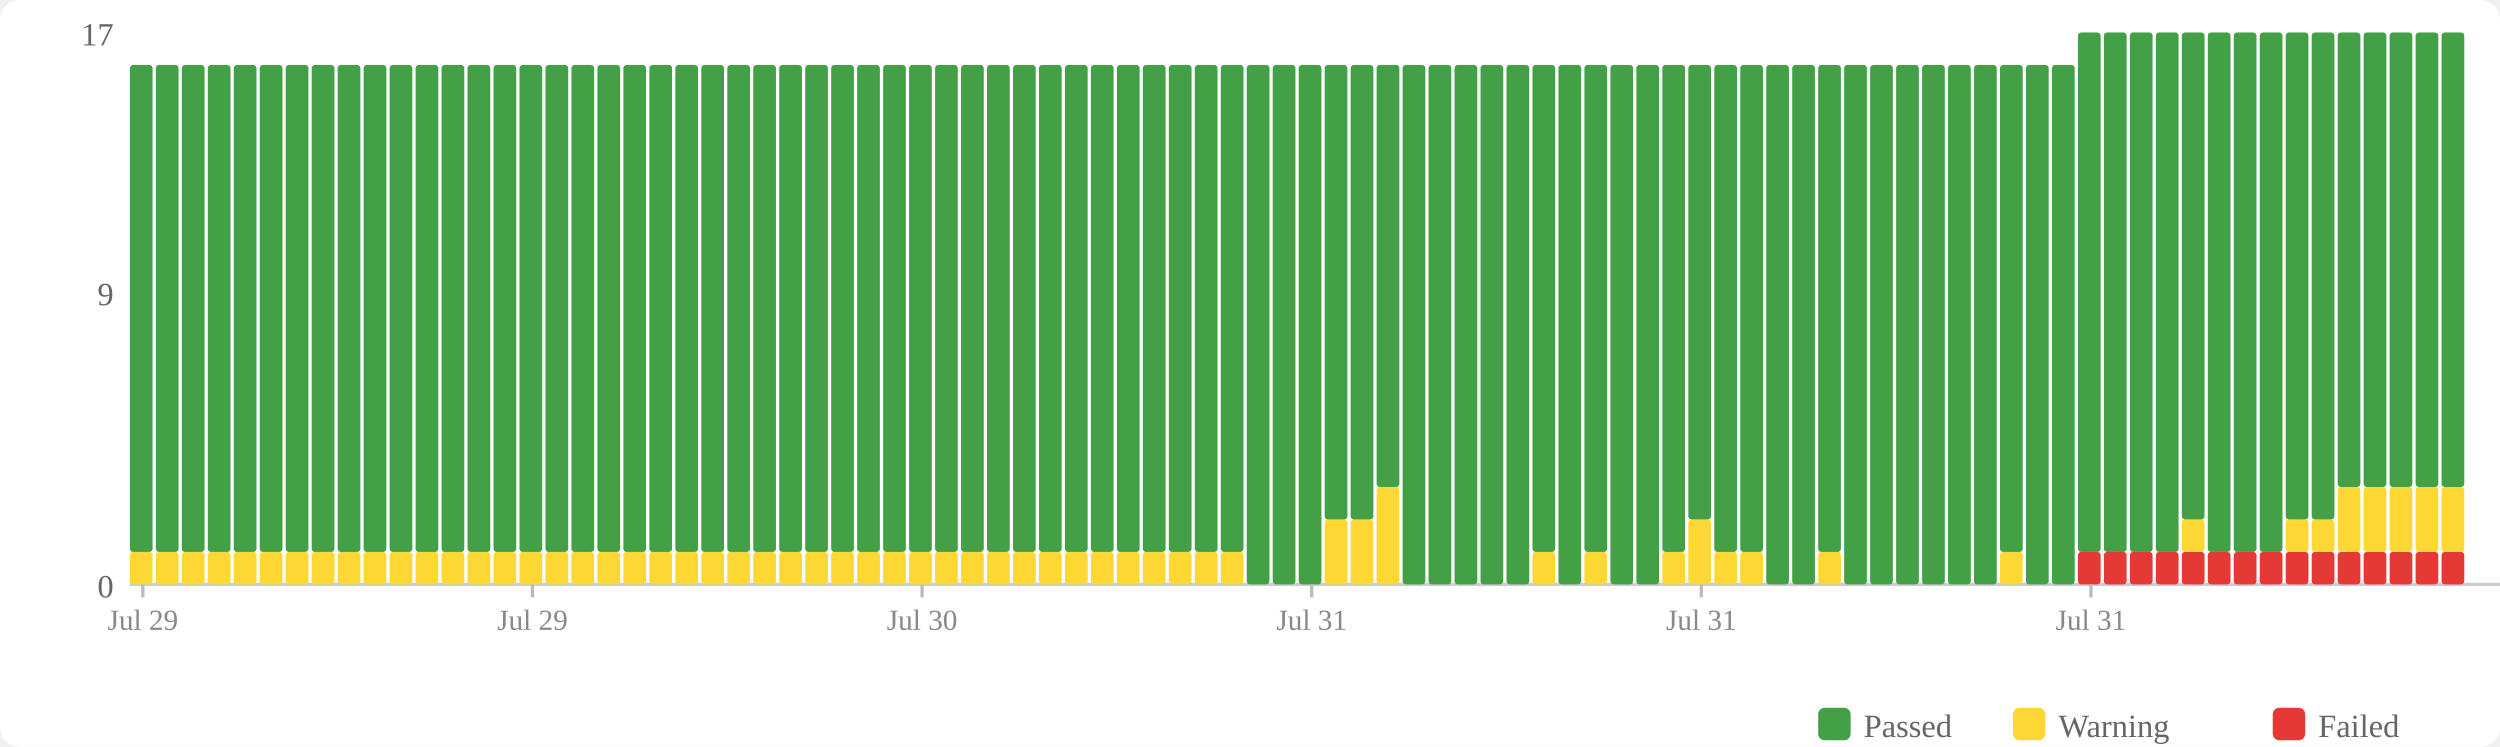
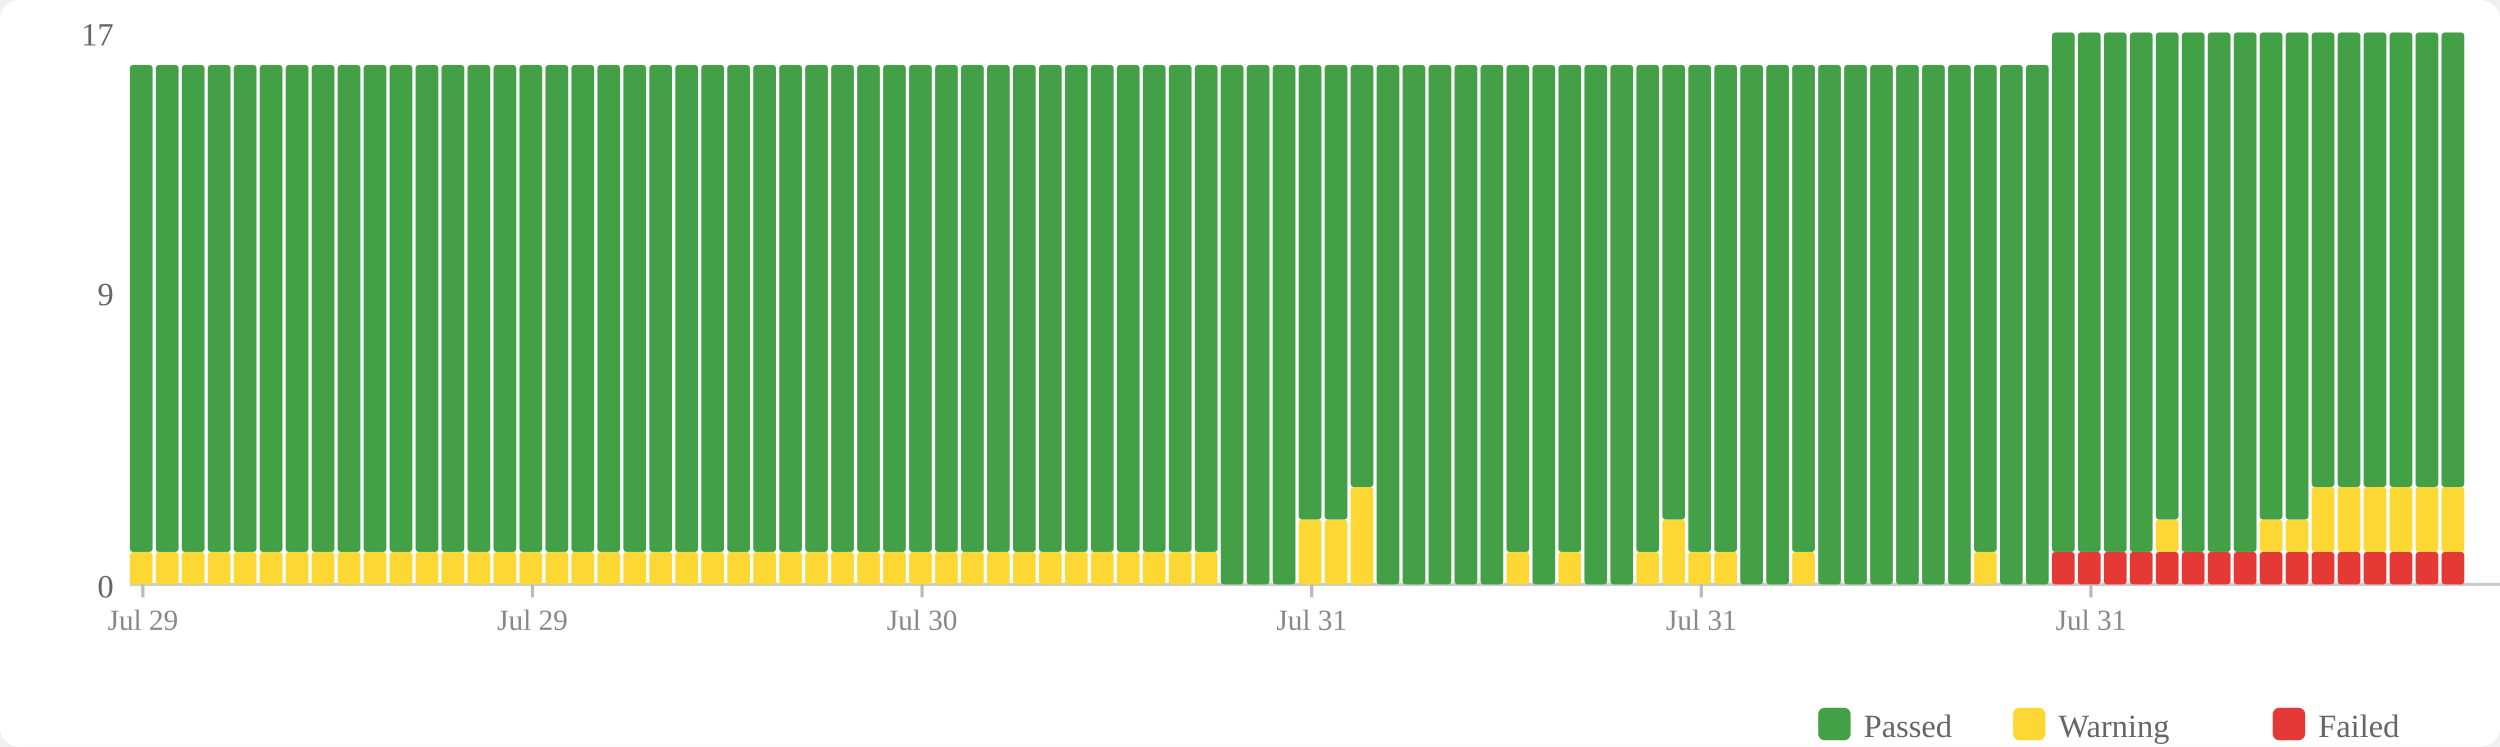
<svg xmlns="http://www.w3.org/2000/svg" width="770" height="230" viewBox="0 0 770 230">
  <rect width="770" height="230" fill="#fff" rx="6" />
  <rect x="560" y="218" width="10" height="10" fill="#43a047" rx="2" />
  <text x="574" y="227" font-size="10" fill="#666">Passed</text>
  <rect x="620" y="218" width="10" height="10" fill="#fdd835" rx="2" />
  <text x="634" y="227" font-size="10" fill="#666">Warning</text>
  <rect x="700" y="218" width="10" height="10" fill="#e53935" rx="2" />
  <text x="714" y="227" font-size="10" fill="#666">Failed</text>
  <text x="35" y="184" text-anchor="end" font-size="10" fill="#666">0</text>
  <text x="35" y="94" text-anchor="end" font-size="10" fill="#666">9</text>
  <text x="35" y="14" text-anchor="end" font-size="10" fill="#666">17</text>
  <line x1="40" y1="180" x2="770" y2="180" stroke="#ccc" stroke-width="1" />
  <rect x="40" y="170" width="7" height="10" fill="#fdd835" rx="1" />
  <rect x="40" y="20" width="7" height="150" fill="#43a047" rx="1" />
  <rect x="48" y="170" width="7" height="10" fill="#fdd835" rx="1" />
  <rect x="48" y="20" width="7" height="150" fill="#43a047" rx="1" />
  <rect x="56" y="170" width="7" height="10" fill="#fdd835" rx="1" />
  <rect x="56" y="20" width="7" height="150" fill="#43a047" rx="1" />
  <rect x="64" y="170" width="7" height="10" fill="#fdd835" rx="1" />
  <rect x="64" y="20" width="7" height="150" fill="#43a047" rx="1" />
  <rect x="72" y="170" width="7" height="10" fill="#fdd835" rx="1" />
  <rect x="72" y="20" width="7" height="150" fill="#43a047" rx="1" />
  <rect x="80" y="170" width="7" height="10" fill="#fdd835" rx="1" />
  <rect x="80" y="20" width="7" height="150" fill="#43a047" rx="1" />
  <rect x="88" y="170" width="7" height="10" fill="#fdd835" rx="1" />
  <rect x="88" y="20" width="7" height="150" fill="#43a047" rx="1" />
  <rect x="96" y="170" width="7" height="10" fill="#fdd835" rx="1" />
  <rect x="96" y="20" width="7" height="150" fill="#43a047" rx="1" />
  <rect x="104" y="170" width="7" height="10" fill="#fdd835" rx="1" />
  <rect x="104" y="20" width="7" height="150" fill="#43a047" rx="1" />
  <rect x="112" y="170" width="7" height="10" fill="#fdd835" rx="1" />
  <rect x="112" y="20" width="7" height="150" fill="#43a047" rx="1" />
  <rect x="120" y="170" width="7" height="10" fill="#fdd835" rx="1" />
  <rect x="120" y="20" width="7" height="150" fill="#43a047" rx="1" />
  <rect x="128" y="170" width="7" height="10" fill="#fdd835" rx="1" />
  <rect x="128" y="20" width="7" height="150" fill="#43a047" rx="1" />
  <rect x="136" y="170" width="7" height="10" fill="#fdd835" rx="1" />
  <rect x="136" y="20" width="7" height="150" fill="#43a047" rx="1" />
  <rect x="144" y="170" width="7" height="10" fill="#fdd835" rx="1" />
  <rect x="144" y="20" width="7" height="150" fill="#43a047" rx="1" />
  <rect x="152" y="170" width="7" height="10" fill="#fdd835" rx="1" />
  <rect x="152" y="20" width="7" height="150" fill="#43a047" rx="1" />
  <rect x="160" y="170" width="7" height="10" fill="#fdd835" rx="1" />
  <rect x="160" y="20" width="7" height="150" fill="#43a047" rx="1" />
  <rect x="168" y="170" width="7" height="10" fill="#fdd835" rx="1" />
  <rect x="168" y="20" width="7" height="150" fill="#43a047" rx="1" />
  <rect x="176" y="170" width="7" height="10" fill="#fdd835" rx="1" />
  <rect x="176" y="20" width="7" height="150" fill="#43a047" rx="1" />
  <rect x="184" y="170" width="7" height="10" fill="#fdd835" rx="1" />
  <rect x="184" y="20" width="7" height="150" fill="#43a047" rx="1" />
  <rect x="192" y="170" width="7" height="10" fill="#fdd835" rx="1" />
  <rect x="192" y="20" width="7" height="150" fill="#43a047" rx="1" />
  <rect x="200" y="170" width="7" height="10" fill="#fdd835" rx="1" />
  <rect x="200" y="20" width="7" height="150" fill="#43a047" rx="1" />
  <rect x="208" y="170" width="7" height="10" fill="#fdd835" rx="1" />
  <rect x="208" y="20" width="7" height="150" fill="#43a047" rx="1" />
  <rect x="216" y="170" width="7" height="10" fill="#fdd835" rx="1" />
  <rect x="216" y="20" width="7" height="150" fill="#43a047" rx="1" />
  <rect x="224" y="170" width="7" height="10" fill="#fdd835" rx="1" />
  <rect x="224" y="20" width="7" height="150" fill="#43a047" rx="1" />
  <rect x="232" y="170" width="7" height="10" fill="#fdd835" rx="1" />
  <rect x="232" y="20" width="7" height="150" fill="#43a047" rx="1" />
  <rect x="240" y="170" width="7" height="10" fill="#fdd835" rx="1" />
  <rect x="240" y="20" width="7" height="150" fill="#43a047" rx="1" />
  <rect x="248" y="170" width="7" height="10" fill="#fdd835" rx="1" />
  <rect x="248" y="20" width="7" height="150" fill="#43a047" rx="1" />
  <rect x="256" y="170" width="7" height="10" fill="#fdd835" rx="1" />
  <rect x="256" y="20" width="7" height="150" fill="#43a047" rx="1" />
  <rect x="264" y="170" width="7" height="10" fill="#fdd835" rx="1" />
  <rect x="264" y="20" width="7" height="150" fill="#43a047" rx="1" />
  <rect x="272" y="170" width="7" height="10" fill="#fdd835" rx="1" />
  <rect x="272" y="20" width="7" height="150" fill="#43a047" rx="1" />
  <rect x="280" y="170" width="7" height="10" fill="#fdd835" rx="1" />
  <rect x="280" y="20" width="7" height="150" fill="#43a047" rx="1" />
  <rect x="288" y="170" width="7" height="10" fill="#fdd835" rx="1" />
  <rect x="288" y="20" width="7" height="150" fill="#43a047" rx="1" />
  <rect x="296" y="170" width="7" height="10" fill="#fdd835" rx="1" />
  <rect x="296" y="20" width="7" height="150" fill="#43a047" rx="1" />
  <rect x="304" y="170" width="7" height="10" fill="#fdd835" rx="1" />
  <rect x="304" y="20" width="7" height="150" fill="#43a047" rx="1" />
  <rect x="312" y="170" width="7" height="10" fill="#fdd835" rx="1" />
  <rect x="312" y="20" width="7" height="150" fill="#43a047" rx="1" />
  <rect x="320" y="170" width="7" height="10" fill="#fdd835" rx="1" />
  <rect x="320" y="20" width="7" height="150" fill="#43a047" rx="1" />
  <rect x="328" y="170" width="7" height="10" fill="#fdd835" rx="1" />
  <rect x="328" y="20" width="7" height="150" fill="#43a047" rx="1" />
  <rect x="336" y="170" width="7" height="10" fill="#fdd835" rx="1" />
  <rect x="336" y="20" width="7" height="150" fill="#43a047" rx="1" />
  <rect x="344" y="170" width="7" height="10" fill="#fdd835" rx="1" />
  <rect x="344" y="20" width="7" height="150" fill="#43a047" rx="1" />
  <rect x="352" y="170" width="7" height="10" fill="#fdd835" rx="1" />
  <rect x="352" y="20" width="7" height="150" fill="#43a047" rx="1" />
  <rect x="360" y="170" width="7" height="10" fill="#fdd835" rx="1" />
  <rect x="360" y="20" width="7" height="150" fill="#43a047" rx="1" />
  <rect x="368" y="170" width="7" height="10" fill="#fdd835" rx="1" />
  <rect x="368" y="20" width="7" height="150" fill="#43a047" rx="1" />
-   <rect x="376" y="170" width="7" height="10" fill="#fdd835" rx="1" />
-   <rect x="376" y="20" width="7" height="150" fill="#43a047" rx="1" />
+   <rect x="376" y="20" width="7" height="160" fill="#43a047" rx="1" />
  <rect x="384" y="20" width="7" height="160" fill="#43a047" rx="1" />
  <rect x="392" y="20" width="7" height="160" fill="#43a047" rx="1" />
-   <rect x="400" y="20" width="7" height="160" fill="#43a047" rx="1" />
+   <rect x="400" y="160" width="7" height="20" fill="#fdd835" rx="1" />
+   <rect x="400" y="20" width="7" height="140" fill="#43a047" rx="1" />
  <rect x="408" y="160" width="7" height="20" fill="#fdd835" rx="1" />
  <rect x="408" y="20" width="7" height="140" fill="#43a047" rx="1" />
-   <rect x="416" y="160" width="7" height="20" fill="#fdd835" rx="1" />
-   <rect x="416" y="20" width="7" height="140" fill="#43a047" rx="1" />
-   <rect x="424" y="150" width="7" height="30" fill="#fdd835" rx="1" />
-   <rect x="424" y="20" width="7" height="130" fill="#43a047" rx="1" />
+   <rect x="416" y="150" width="7" height="30" fill="#fdd835" rx="1" />
+   <rect x="416" y="20" width="7" height="130" fill="#43a047" rx="1" />
+   <rect x="424" y="20" width="7" height="160" fill="#43a047" rx="1" />
  <rect x="432" y="20" width="7" height="160" fill="#43a047" rx="1" />
  <rect x="440" y="20" width="7" height="160" fill="#43a047" rx="1" />
  <rect x="448" y="20" width="7" height="160" fill="#43a047" rx="1" />
  <rect x="456" y="20" width="7" height="160" fill="#43a047" rx="1" />
-   <rect x="464" y="20" width="7" height="160" fill="#43a047" rx="1" />
-   <rect x="472" y="170" width="7" height="10" fill="#fdd835" rx="1" />
-   <rect x="472" y="20" width="7" height="150" fill="#43a047" rx="1" />
-   <rect x="480" y="20" width="7" height="160" fill="#43a047" rx="1" />
-   <rect x="488" y="170" width="7" height="10" fill="#fdd835" rx="1" />
-   <rect x="488" y="20" width="7" height="150" fill="#43a047" rx="1" />
+   <rect x="464" y="170" width="7" height="10" fill="#fdd835" rx="1" />
+   <rect x="464" y="20" width="7" height="150" fill="#43a047" rx="1" />
+   <rect x="472" y="20" width="7" height="160" fill="#43a047" rx="1" />
+   <rect x="480" y="170" width="7" height="10" fill="#fdd835" rx="1" />
+   <rect x="480" y="20" width="7" height="150" fill="#43a047" rx="1" />
+   <rect x="488" y="20" width="7" height="160" fill="#43a047" rx="1" />
  <rect x="496" y="20" width="7" height="160" fill="#43a047" rx="1" />
-   <rect x="504" y="20" width="7" height="160" fill="#43a047" rx="1" />
-   <rect x="512" y="170" width="7" height="10" fill="#fdd835" rx="1" />
-   <rect x="512" y="20" width="7" height="150" fill="#43a047" rx="1" />
-   <rect x="520" y="160" width="7" height="20" fill="#fdd835" rx="1" />
-   <rect x="520" y="20" width="7" height="140" fill="#43a047" rx="1" />
+   <rect x="504" y="170" width="7" height="10" fill="#fdd835" rx="1" />
+   <rect x="504" y="20" width="7" height="150" fill="#43a047" rx="1" />
+   <rect x="512" y="160" width="7" height="20" fill="#fdd835" rx="1" />
+   <rect x="512" y="20" width="7" height="140" fill="#43a047" rx="1" />
+   <rect x="520" y="170" width="7" height="10" fill="#fdd835" rx="1" />
+   <rect x="520" y="20" width="7" height="150" fill="#43a047" rx="1" />
  <rect x="528" y="170" width="7" height="10" fill="#fdd835" rx="1" />
  <rect x="528" y="20" width="7" height="150" fill="#43a047" rx="1" />
-   <rect x="536" y="170" width="7" height="10" fill="#fdd835" rx="1" />
-   <rect x="536" y="20" width="7" height="150" fill="#43a047" rx="1" />
+   <rect x="536" y="20" width="7" height="160" fill="#43a047" rx="1" />
  <rect x="544" y="20" width="7" height="160" fill="#43a047" rx="1" />
-   <rect x="552" y="20" width="7" height="160" fill="#43a047" rx="1" />
-   <rect x="560" y="170" width="7" height="10" fill="#fdd835" rx="1" />
-   <rect x="560" y="20" width="7" height="150" fill="#43a047" rx="1" />
+   <rect x="552" y="170" width="7" height="10" fill="#fdd835" rx="1" />
+   <rect x="552" y="20" width="7" height="150" fill="#43a047" rx="1" />
+   <rect x="560" y="20" width="7" height="160" fill="#43a047" rx="1" />
  <rect x="568" y="20" width="7" height="160" fill="#43a047" rx="1" />
  <rect x="576" y="20" width="7" height="160" fill="#43a047" rx="1" />
  <rect x="584" y="20" width="7" height="160" fill="#43a047" rx="1" />
  <rect x="592" y="20" width="7" height="160" fill="#43a047" rx="1" />
  <rect x="600" y="20" width="7" height="160" fill="#43a047" rx="1" />
-   <rect x="608" y="20" width="7" height="160" fill="#43a047" rx="1" />
-   <rect x="616" y="170" width="7" height="10" fill="#fdd835" rx="1" />
-   <rect x="616" y="20" width="7" height="150" fill="#43a047" rx="1" />
+   <rect x="608" y="170" width="7" height="10" fill="#fdd835" rx="1" />
+   <rect x="608" y="20" width="7" height="150" fill="#43a047" rx="1" />
+   <rect x="616" y="20" width="7" height="160" fill="#43a047" rx="1" />
  <rect x="624" y="20" width="7" height="160" fill="#43a047" rx="1" />
-   <rect x="632" y="20" width="7" height="160" fill="#43a047" rx="1" />
+   <rect x="632" y="170" width="7" height="10" fill="#e53935" rx="1" />
+   <rect x="632" y="10" width="7" height="160" fill="#43a047" rx="1" />
  <rect x="640" y="170" width="7" height="10" fill="#e53935" rx="1" />
  <rect x="640" y="10" width="7" height="160" fill="#43a047" rx="1" />
  <rect x="648" y="170" width="7" height="10" fill="#e53935" rx="1" />
  <rect x="648" y="10" width="7" height="160" fill="#43a047" rx="1" />
  <rect x="656" y="170" width="7" height="10" fill="#e53935" rx="1" />
  <rect x="656" y="10" width="7" height="160" fill="#43a047" rx="1" />
  <rect x="664" y="170" width="7" height="10" fill="#e53935" rx="1" />
-   <rect x="664" y="10" width="7" height="160" fill="#43a047" rx="1" />
+   <rect x="664" y="160" width="7" height="10" fill="#fdd835" rx="1" />
+   <rect x="664" y="10" width="7" height="150" fill="#43a047" rx="1" />
  <rect x="672" y="170" width="7" height="10" fill="#e53935" rx="1" />
-   <rect x="672" y="160" width="7" height="10" fill="#fdd835" rx="1" />
-   <rect x="672" y="10" width="7" height="150" fill="#43a047" rx="1" />
+   <rect x="672" y="10" width="7" height="160" fill="#43a047" rx="1" />
  <rect x="680" y="170" width="7" height="10" fill="#e53935" rx="1" />
  <rect x="680" y="10" width="7" height="160" fill="#43a047" rx="1" />
  <rect x="688" y="170" width="7" height="10" fill="#e53935" rx="1" />
  <rect x="688" y="10" width="7" height="160" fill="#43a047" rx="1" />
  <rect x="696" y="170" width="7" height="10" fill="#e53935" rx="1" />
-   <rect x="696" y="10" width="7" height="160" fill="#43a047" rx="1" />
+   <rect x="696" y="160" width="7" height="10" fill="#fdd835" rx="1" />
+   <rect x="696" y="10" width="7" height="150" fill="#43a047" rx="1" />
  <rect x="704" y="170" width="7" height="10" fill="#e53935" rx="1" />
  <rect x="704" y="160" width="7" height="10" fill="#fdd835" rx="1" />
  <rect x="704" y="10" width="7" height="150" fill="#43a047" rx="1" />
  <rect x="712" y="170" width="7" height="10" fill="#e53935" rx="1" />
-   <rect x="712" y="160" width="7" height="10" fill="#fdd835" rx="1" />
-   <rect x="712" y="10" width="7" height="150" fill="#43a047" rx="1" />
+   <rect x="712" y="150" width="7" height="20" fill="#fdd835" rx="1" />
+   <rect x="712" y="10" width="7" height="140" fill="#43a047" rx="1" />
  <rect x="720" y="170" width="7" height="10" fill="#e53935" rx="1" />
  <rect x="720" y="150" width="7" height="20" fill="#fdd835" rx="1" />
  <rect x="720" y="10" width="7" height="140" fill="#43a047" rx="1" />
  <rect x="728" y="170" width="7" height="10" fill="#e53935" rx="1" />
  <rect x="728" y="150" width="7" height="20" fill="#fdd835" rx="1" />
  <rect x="728" y="10" width="7" height="140" fill="#43a047" rx="1" />
  <rect x="736" y="170" width="7" height="10" fill="#e53935" rx="1" />
  <rect x="736" y="150" width="7" height="20" fill="#fdd835" rx="1" />
  <rect x="736" y="10" width="7" height="140" fill="#43a047" rx="1" />
  <rect x="744" y="170" width="7" height="10" fill="#e53935" rx="1" />
  <rect x="744" y="150" width="7" height="20" fill="#fdd835" rx="1" />
  <rect x="744" y="10" width="7" height="140" fill="#43a047" rx="1" />
  <rect x="752" y="170" width="7" height="10" fill="#e53935" rx="1" />
  <rect x="752" y="150" width="7" height="20" fill="#fdd835" rx="1" />
  <rect x="752" y="10" width="7" height="140" fill="#43a047" rx="1" />
  <line x1="44.0" y1="180" x2="44.0" y2="184" stroke="#bbb" stroke-width="1" />
  <text x="44.0" y="194" text-anchor="middle" font-size="9" fill="#888">Jul 29</text>
  <line x1="164.0" y1="180" x2="164.0" y2="184" stroke="#bbb" stroke-width="1" />
  <text x="164.0" y="194" text-anchor="middle" font-size="9" fill="#888">Jul 29</text>
  <line x1="284.0" y1="180" x2="284.0" y2="184" stroke="#bbb" stroke-width="1" />
  <text x="284.0" y="194" text-anchor="middle" font-size="9" fill="#888">Jul 30</text>
  <line x1="404.0" y1="180" x2="404.0" y2="184" stroke="#bbb" stroke-width="1" />
  <text x="404.0" y="194" text-anchor="middle" font-size="9" fill="#888">Jul 31</text>
  <line x1="524.0" y1="180" x2="524.0" y2="184" stroke="#bbb" stroke-width="1" />
  <text x="524.0" y="194" text-anchor="middle" font-size="9" fill="#888">Jul 31</text>
  <line x1="644.0" y1="180" x2="644.0" y2="184" stroke="#bbb" stroke-width="1" />
  <text x="644.0" y="194" text-anchor="middle" font-size="9" fill="#888">Jul 31</text>
</svg>
